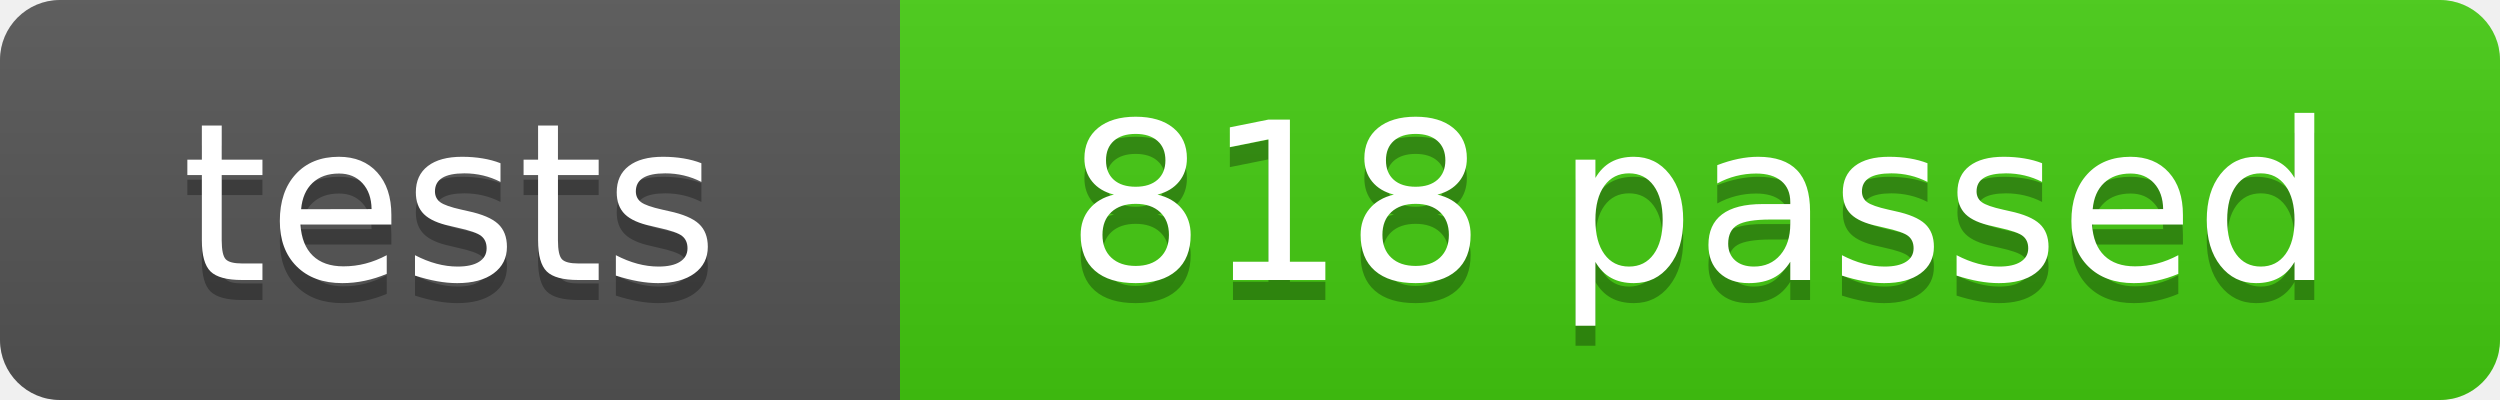
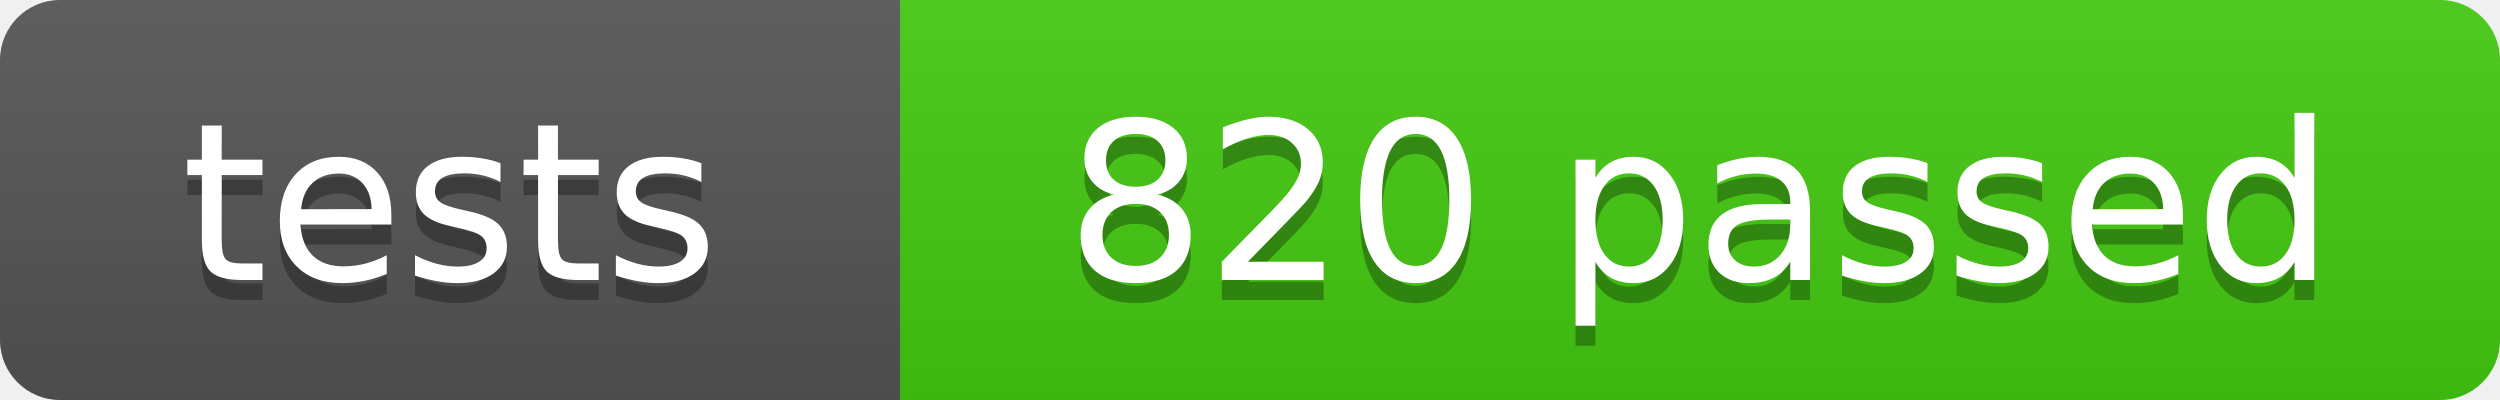
- <svg xmlns="http://www.w3.org/2000/svg" width="125" height="20" role="img" aria-label="tests: 818 passed">
+ <svg xmlns="http://www.w3.org/2000/svg" width="125" height="20" role="img" aria-label="tests: 820 passed">
  <linearGradient id="s" x2="0" y2="100%">
    <stop offset="0" stop-color="#bbb" stop-opacity=".1" />
    <stop offset="1" stop-opacity=".1" />
  </linearGradient>
  <clipPath id="r">
    <rect width="125" height="20" rx="3" fill="#fff" />
  </clipPath>
  <g clip-path="url(#r)">
    <rect width="45" height="20" fill="#555" />
    <rect x="45" width="80" height="20" fill="#4c1" />
    <rect width="125" height="20" fill="url(#s)" />
  </g>
  <g fill="#fff" text-anchor="middle" font-family="Verdana,Geneva,DejaVu Sans,sans-serif" font-size="110">
    <text x="225" y="150" fill="#010101" fill-opacity=".3" transform="scale(.1)" textLength="350">tests</text>
    <text x="225" y="140" transform="scale(.1)" textLength="350">tests</text>
-     <text x="850" y="150" fill="#010101" fill-opacity=".3" transform="scale(.1)" textLength="700">818 passed</text>
-     <text x="850" y="140" transform="scale(.1)" textLength="700">818 passed</text>
+     <text x="850" y="150" fill="#010101" fill-opacity=".3" transform="scale(.1)" textLength="700">820 passed</text>
+     <text x="850" y="140" transform="scale(.1)" textLength="700">820 passed</text>
  </g>
</svg>
